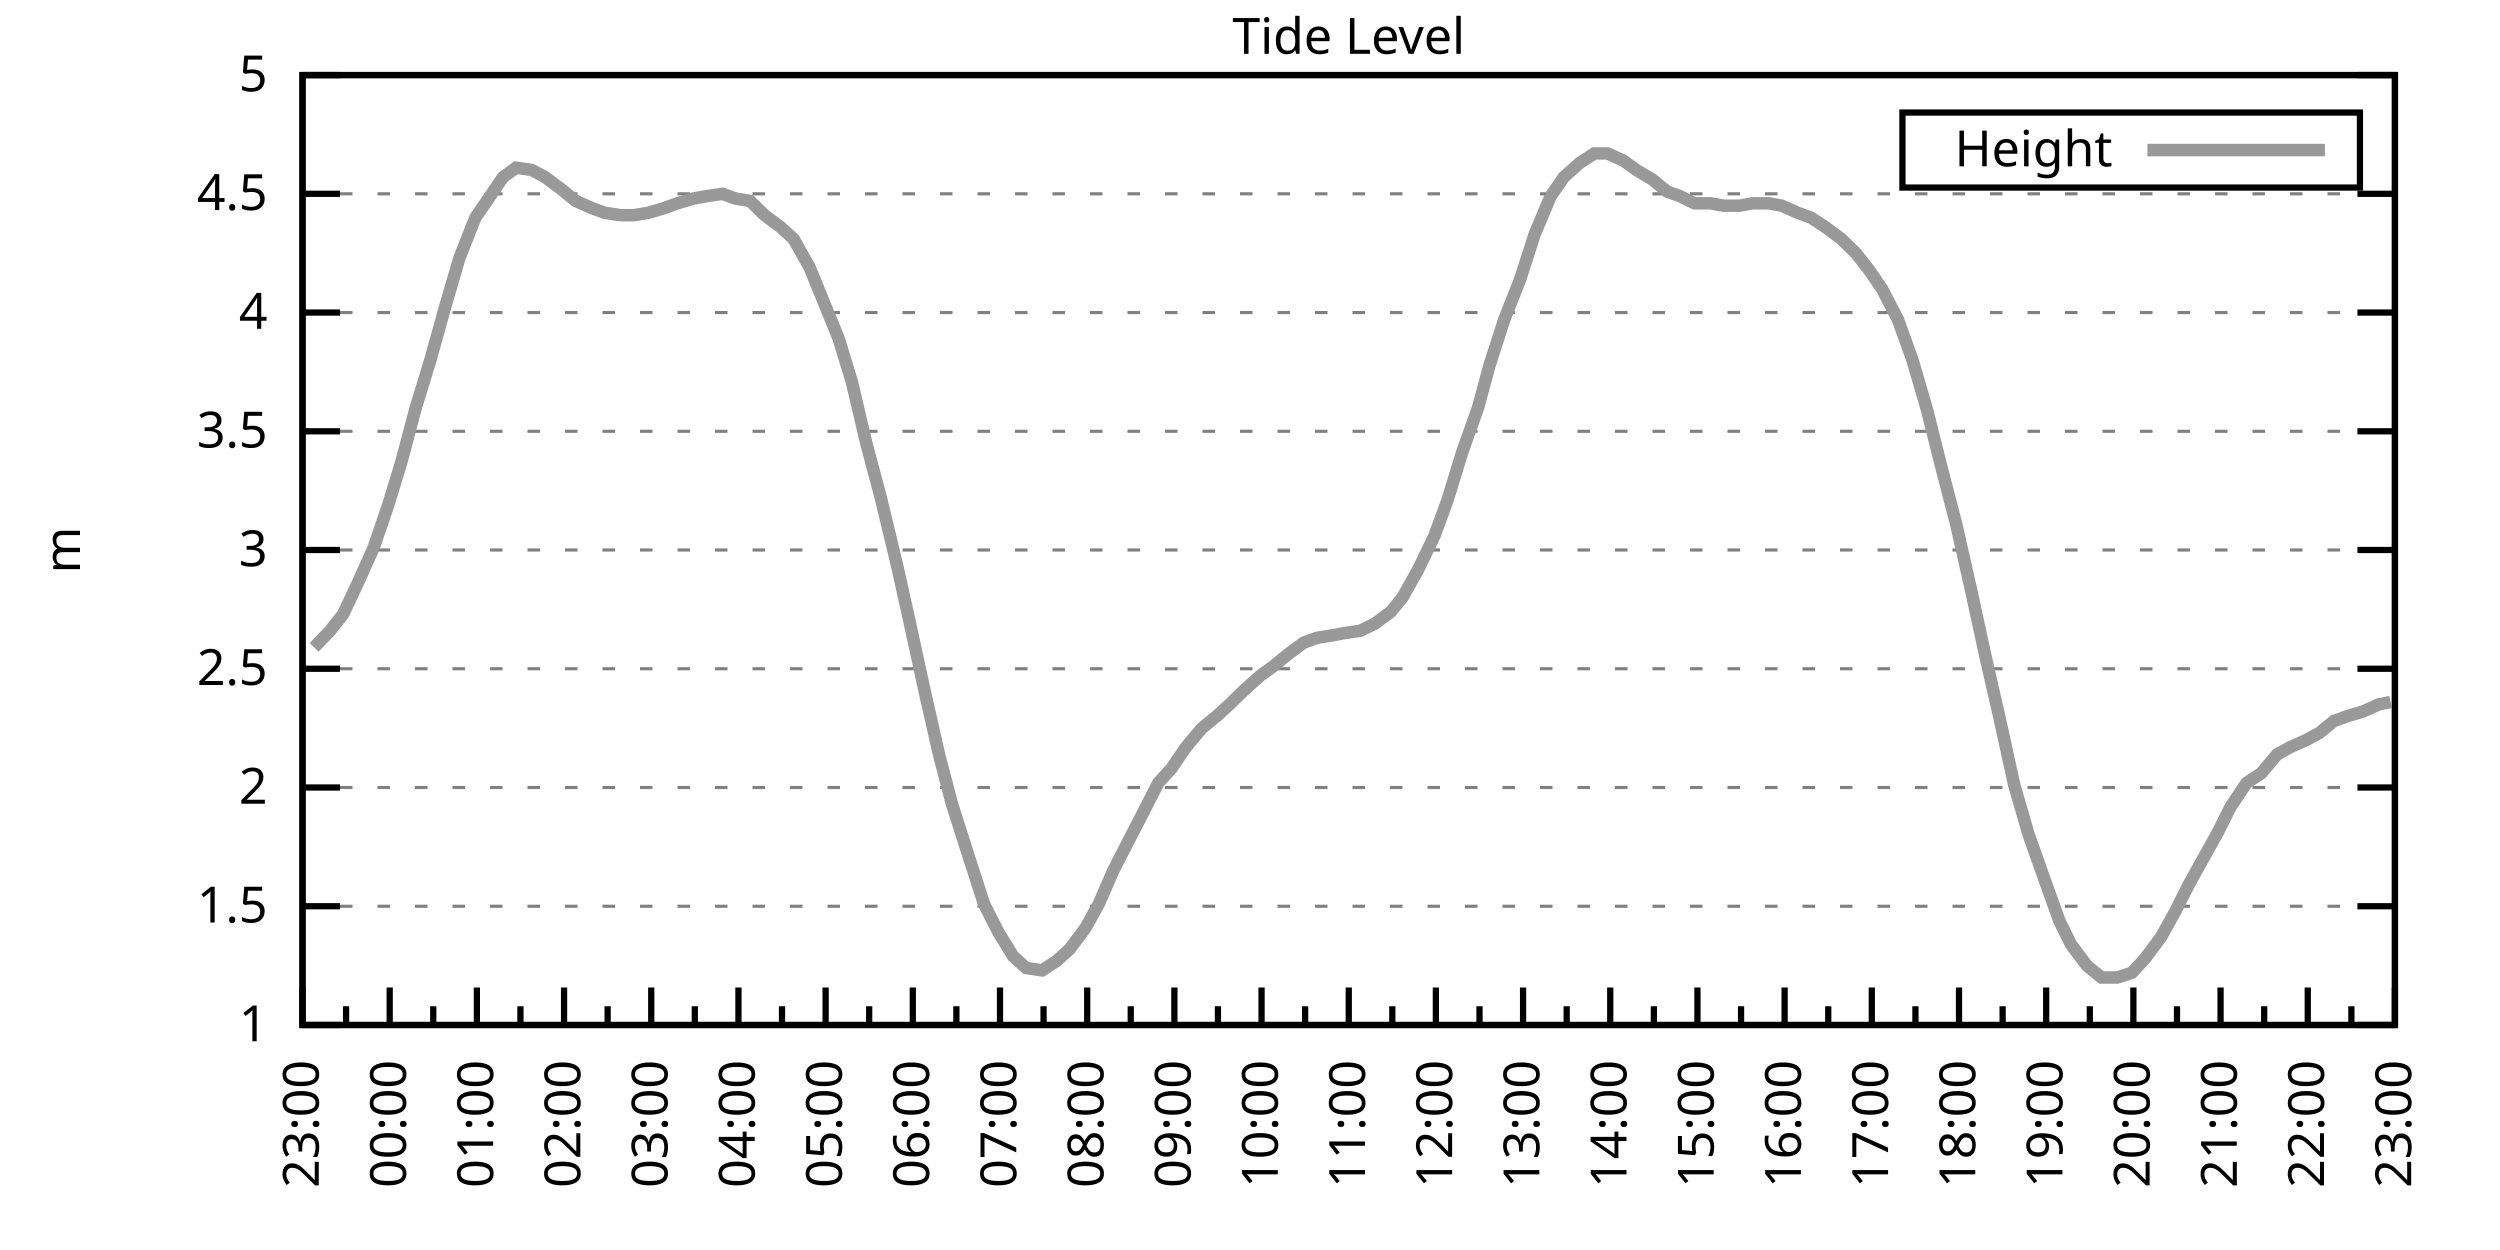
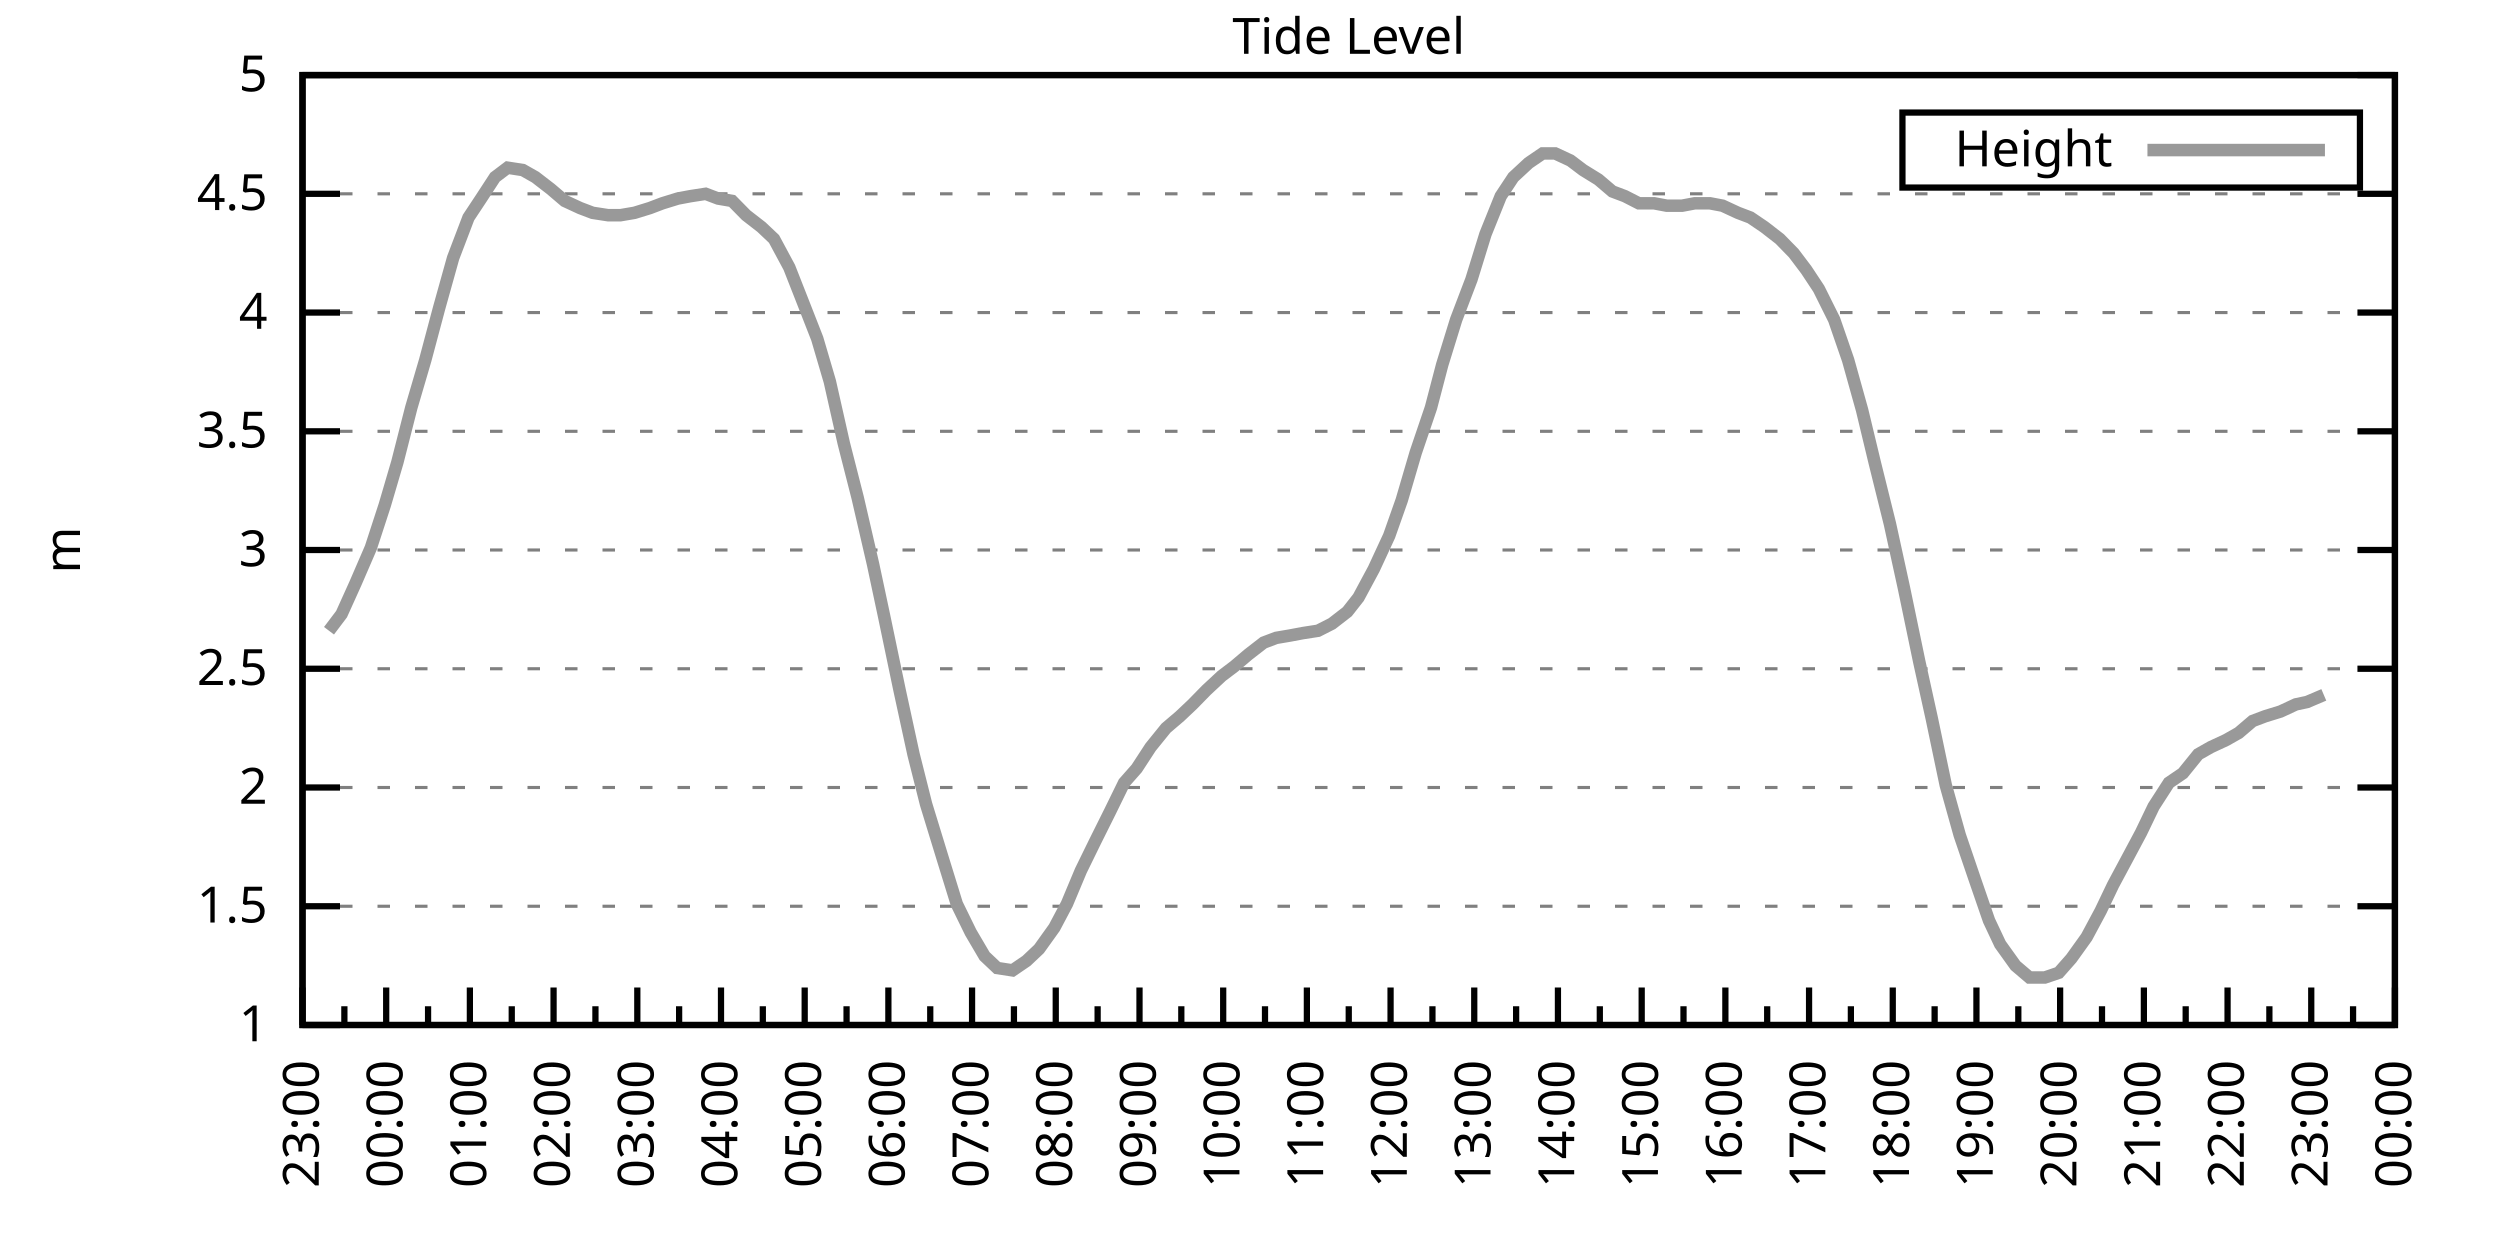
<svg xmlns="http://www.w3.org/2000/svg" xmlns:xlink="http://www.w3.org/1999/xlink" width="400" height="200" viewBox="0 0 400 200">
  <g id="gnuplot_canvas">
    <rect x="0" y="0" width="400" height="200" fill="none" />
    <defs>
      <circle id="gpDot" r="0.5" stroke-width="0.5" stroke="currentColor" />
      <path id="gpPt0" stroke-width="0.333" stroke="currentColor" d="M-1,0 h2 M0,-1 v2" />
      <path id="gpPt1" stroke-width="0.333" stroke="currentColor" d="M-1,-1 L1,1 M1,-1 L-1,1" />
      <path id="gpPt2" stroke-width="0.333" stroke="currentColor" d="M-1,0 L1,0 M0,-1 L0,1 M-1,-1 L1,1 M-1,1 L1,-1" />
      <rect id="gpPt3" stroke-width="0.333" stroke="currentColor" x="-1" y="-1" width="2" height="2" />
      <rect id="gpPt4" stroke-width="0.333" stroke="currentColor" fill="currentColor" x="-1" y="-1" width="2" height="2" />
      <circle id="gpPt5" stroke-width="0.333" stroke="currentColor" cx="0" cy="0" r="1" />
      <use xlink:href="#gpPt5" id="gpPt6" fill="currentColor" stroke="none" />
      <path id="gpPt7" stroke-width="0.333" stroke="currentColor" d="M0,-1.33 L-1.33,0.67 L1.33,0.67 z" />
      <use xlink:href="#gpPt7" id="gpPt8" fill="currentColor" stroke="none" />
      <use xlink:href="#gpPt7" id="gpPt9" stroke="currentColor" transform="rotate(180)" />
      <use xlink:href="#gpPt9" id="gpPt10" fill="currentColor" stroke="none" />
      <use xlink:href="#gpPt3" id="gpPt11" stroke="currentColor" transform="rotate(45)" />
      <use xlink:href="#gpPt11" id="gpPt12" fill="currentColor" stroke="none" />
      <path id="gpPt13" stroke-width="0.333" stroke="currentColor" d="M0,1.330 L1.265,0.411 L0.782,-1.067 L-0.782,-1.076 L-1.265,0.411 z" />
      <use xlink:href="#gpPt13" id="gpPt14" fill="currentColor" stroke="none" />
      <filter id="textbox" filterUnits="objectBoundingBox" x="0" y="0" height="1" width="1">
        <feFlood flood-color="white" flood-opacity="1" result="bgnd" />
        <feComposite in="SourceGraphic" in2="bgnd" operator="atop" />
      </filter>
      <filter id="greybox" filterUnits="objectBoundingBox" x="0" y="0" height="1" width="1">
        <feFlood flood-color="lightgrey" flood-opacity="1" result="grey" />
        <feComposite in="SourceGraphic" in2="grey" operator="atop" />
      </filter>
    </defs>
    <g fill="none" color="white" stroke="currentColor" stroke-width="1.00" stroke-linecap="butt" stroke-linejoin="miter">
</g>
    <g fill="none" color="black" stroke="currentColor" stroke-width="1.00" stroke-linecap="butt" stroke-linejoin="miter">
      <g stroke="none" shape-rendering="crispEdges">
        <polygon fill="rgb(255, 255, 255)" points="48.40,164.00 383.18,164.00 383.18,12.02 48.40,12.02 " />
      </g>
    </g>
    <g fill="none" color="black" stroke="currentColor" stroke-width="1.00" stroke-linecap="butt" stroke-linejoin="miter">
</g>
    <g fill="none" color="black" stroke="black" stroke-width="0.50" stroke-linecap="butt" stroke-linejoin="miter">
</g>
    <g fill="none" color="gray" stroke="currentColor" stroke-width="0.50" stroke-linecap="butt" stroke-linejoin="miter">
      <path stroke="gray" stroke-dasharray="2,4" class="gridline" d="M48.40,164.00 L383.19,164.00  " />
    </g>
    <g fill="none" color="gray" stroke="gray" stroke-width="1.00" stroke-linecap="butt" stroke-linejoin="miter">
</g>
    <g fill="none" color="black" stroke="currentColor" stroke-width="1.00" stroke-linecap="butt" stroke-linejoin="miter">
      <path stroke="black" d="M48.40,164.00 L54.40,164.00 M383.19,164.00 L377.19,164.00  " />
      <g transform="translate(42.80,166.60)" stroke="none" fill="black" font-family="Sans" font-size="8.00" text-anchor="end">
        <text>
          <tspan font-family="Sans"> 1</tspan>
        </text>
      </g>
    </g>
    <g fill="none" color="black" stroke="currentColor" stroke-width="1.00" stroke-linecap="butt" stroke-linejoin="miter">
</g>
    <g fill="none" color="black" stroke="black" stroke-width="0.50" stroke-linecap="butt" stroke-linejoin="miter">
</g>
    <g fill="none" color="gray" stroke="currentColor" stroke-width="0.50" stroke-linecap="butt" stroke-linejoin="miter">
      <path stroke="gray" stroke-dasharray="2,4" class="gridline" d="M48.40,145.00 L383.19,145.00  " />
    </g>
    <g fill="none" color="gray" stroke="gray" stroke-width="1.00" stroke-linecap="butt" stroke-linejoin="miter">
</g>
    <g fill="none" color="black" stroke="currentColor" stroke-width="1.00" stroke-linecap="butt" stroke-linejoin="miter">
      <path stroke="black" d="M48.40,145.00 L54.40,145.00 M383.19,145.00 L377.19,145.00  " />
      <g transform="translate(42.80,147.60)" stroke="none" fill="black" font-family="Sans" font-size="8.00" text-anchor="end">
        <text>
          <tspan font-family="Sans"> 1.5</tspan>
        </text>
      </g>
    </g>
    <g fill="none" color="black" stroke="currentColor" stroke-width="1.00" stroke-linecap="butt" stroke-linejoin="miter">
</g>
    <g fill="none" color="black" stroke="black" stroke-width="0.50" stroke-linecap="butt" stroke-linejoin="miter">
</g>
    <g fill="none" color="gray" stroke="currentColor" stroke-width="0.50" stroke-linecap="butt" stroke-linejoin="miter">
      <path stroke="gray" stroke-dasharray="2,4" class="gridline" d="M48.40,126.00 L383.19,126.00  " />
    </g>
    <g fill="none" color="gray" stroke="gray" stroke-width="1.00" stroke-linecap="butt" stroke-linejoin="miter">
</g>
    <g fill="none" color="black" stroke="currentColor" stroke-width="1.00" stroke-linecap="butt" stroke-linejoin="miter">
      <path stroke="black" d="M48.40,126.00 L54.40,126.00 M383.19,126.00 L377.19,126.00  " />
      <g transform="translate(42.80,128.60)" stroke="none" fill="black" font-family="Sans" font-size="8.00" text-anchor="end">
        <text>
          <tspan font-family="Sans"> 2</tspan>
        </text>
      </g>
    </g>
    <g fill="none" color="black" stroke="currentColor" stroke-width="1.00" stroke-linecap="butt" stroke-linejoin="miter">
</g>
    <g fill="none" color="black" stroke="black" stroke-width="0.50" stroke-linecap="butt" stroke-linejoin="miter">
</g>
    <g fill="none" color="gray" stroke="currentColor" stroke-width="0.50" stroke-linecap="butt" stroke-linejoin="miter">
      <path stroke="gray" stroke-dasharray="2,4" class="gridline" d="M48.40,107.00 L383.19,107.00  " />
    </g>
    <g fill="none" color="gray" stroke="gray" stroke-width="1.00" stroke-linecap="butt" stroke-linejoin="miter">
</g>
    <g fill="none" color="black" stroke="currentColor" stroke-width="1.00" stroke-linecap="butt" stroke-linejoin="miter">
      <path stroke="black" d="M48.40,107.00 L54.40,107.00 M383.19,107.00 L377.19,107.00  " />
      <g transform="translate(42.80,109.60)" stroke="none" fill="black" font-family="Sans" font-size="8.00" text-anchor="end">
        <text>
          <tspan font-family="Sans"> 2.5</tspan>
        </text>
      </g>
    </g>
    <g fill="none" color="black" stroke="currentColor" stroke-width="1.00" stroke-linecap="butt" stroke-linejoin="miter">
</g>
    <g fill="none" color="black" stroke="black" stroke-width="0.50" stroke-linecap="butt" stroke-linejoin="miter">
</g>
    <g fill="none" color="gray" stroke="currentColor" stroke-width="0.50" stroke-linecap="butt" stroke-linejoin="miter">
      <path stroke="gray" stroke-dasharray="2,4" class="gridline" d="M48.40,88.00 L383.19,88.00  " />
    </g>
    <g fill="none" color="gray" stroke="gray" stroke-width="1.00" stroke-linecap="butt" stroke-linejoin="miter">
</g>
    <g fill="none" color="black" stroke="currentColor" stroke-width="1.00" stroke-linecap="butt" stroke-linejoin="miter">
      <path stroke="black" d="M48.40,88.00 L54.40,88.00 M383.19,88.00 L377.19,88.00  " />
      <g transform="translate(42.80,90.60)" stroke="none" fill="black" font-family="Sans" font-size="8.00" text-anchor="end">
        <text>
          <tspan font-family="Sans"> 3</tspan>
        </text>
      </g>
    </g>
    <g fill="none" color="black" stroke="currentColor" stroke-width="1.00" stroke-linecap="butt" stroke-linejoin="miter">
</g>
    <g fill="none" color="black" stroke="black" stroke-width="0.50" stroke-linecap="butt" stroke-linejoin="miter">
</g>
    <g fill="none" color="gray" stroke="currentColor" stroke-width="0.50" stroke-linecap="butt" stroke-linejoin="miter">
      <path stroke="gray" stroke-dasharray="2,4" class="gridline" d="M48.40,69.01 L383.19,69.01  " />
    </g>
    <g fill="none" color="gray" stroke="gray" stroke-width="1.00" stroke-linecap="butt" stroke-linejoin="miter">
</g>
    <g fill="none" color="black" stroke="currentColor" stroke-width="1.00" stroke-linecap="butt" stroke-linejoin="miter">
      <path stroke="black" d="M48.40,69.01 L54.40,69.01 M383.19,69.01 L377.19,69.01  " />
      <g transform="translate(42.80,71.61)" stroke="none" fill="black" font-family="Sans" font-size="8.00" text-anchor="end">
        <text>
          <tspan font-family="Sans"> 3.5</tspan>
        </text>
      </g>
    </g>
    <g fill="none" color="black" stroke="currentColor" stroke-width="1.00" stroke-linecap="butt" stroke-linejoin="miter">
</g>
    <g fill="none" color="black" stroke="black" stroke-width="0.50" stroke-linecap="butt" stroke-linejoin="miter">
</g>
    <g fill="none" color="gray" stroke="currentColor" stroke-width="0.50" stroke-linecap="butt" stroke-linejoin="miter">
      <path stroke="gray" stroke-dasharray="2,4" class="gridline" d="M48.40,50.01 L383.19,50.01  " />
    </g>
    <g fill="none" color="gray" stroke="gray" stroke-width="1.00" stroke-linecap="butt" stroke-linejoin="miter">
</g>
    <g fill="none" color="black" stroke="currentColor" stroke-width="1.00" stroke-linecap="butt" stroke-linejoin="miter">
      <path stroke="black" d="M48.40,50.01 L54.40,50.01 M383.19,50.01 L377.19,50.01  " />
      <g transform="translate(42.80,52.61)" stroke="none" fill="black" font-family="Sans" font-size="8.00" text-anchor="end">
        <text>
          <tspan font-family="Sans"> 4</tspan>
        </text>
      </g>
    </g>
    <g fill="none" color="black" stroke="currentColor" stroke-width="1.00" stroke-linecap="butt" stroke-linejoin="miter">
</g>
    <g fill="none" color="black" stroke="black" stroke-width="0.50" stroke-linecap="butt" stroke-linejoin="miter">
</g>
    <g fill="none" color="gray" stroke="currentColor" stroke-width="0.50" stroke-linecap="butt" stroke-linejoin="miter">
      <path stroke="gray" stroke-dasharray="2,4" class="gridline" d="M48.40,31.01 L383.19,31.01  " />
    </g>
    <g fill="none" color="gray" stroke="gray" stroke-width="1.00" stroke-linecap="butt" stroke-linejoin="miter">
</g>
    <g fill="none" color="black" stroke="currentColor" stroke-width="1.00" stroke-linecap="butt" stroke-linejoin="miter">
      <path stroke="black" d="M48.40,31.01 L54.40,31.01 M383.19,31.01 L377.19,31.01  " />
      <g transform="translate(42.80,33.61)" stroke="none" fill="black" font-family="Sans" font-size="8.00" text-anchor="end">
        <text>
          <tspan font-family="Sans"> 4.5</tspan>
        </text>
      </g>
    </g>
    <g fill="none" color="black" stroke="currentColor" stroke-width="1.00" stroke-linecap="butt" stroke-linejoin="miter">
</g>
    <g fill="none" color="black" stroke="black" stroke-width="0.50" stroke-linecap="butt" stroke-linejoin="miter">
</g>
    <g fill="none" color="gray" stroke="currentColor" stroke-width="0.50" stroke-linecap="butt" stroke-linejoin="miter">
      <path stroke="gray" stroke-dasharray="2,4" class="gridline" d="M48.40,12.01 L383.19,12.01  " />
    </g>
    <g fill="none" color="gray" stroke="gray" stroke-width="1.00" stroke-linecap="butt" stroke-linejoin="miter">
</g>
    <g fill="none" color="black" stroke="currentColor" stroke-width="1.00" stroke-linecap="butt" stroke-linejoin="miter">
      <path stroke="black" d="M48.40,12.01 L54.40,12.01 M383.19,12.01 L377.19,12.01  " />
      <g transform="translate(42.80,14.61)" stroke="none" fill="black" font-family="Sans" font-size="8.00" text-anchor="end">
        <text>
          <tspan font-family="Sans"> 5</tspan>
        </text>
      </g>
    </g>
    <g fill="none" color="black" stroke="currentColor" stroke-width="1.00" stroke-linecap="butt" stroke-linejoin="miter">
      <path stroke="black" d="M48.40,164.00 L48.40,158.00  " />
      <g transform="translate(51.00,169.60) rotate(270)" stroke="none" fill="black" font-family="Sans" font-size="8.00" text-anchor="end">
        <text>
          <tspan font-family="Sans">23:00</tspan>
        </text>
      </g>
    </g>
    <g fill="none" color="black" stroke="currentColor" stroke-width="1.00" stroke-linecap="butt" stroke-linejoin="miter">
-       <path stroke="black" d="M55.37,164.00 L55.37,161.00 M62.35,164.00 L62.35,158.00  " />
-       <g transform="translate(64.95,169.60) rotate(270)" stroke="none" fill="black" font-family="Sans" font-size="8.00" text-anchor="end">
+       <path stroke="black" d="M55.10,164.00 L55.10,161.00 M61.79,164.00 L61.79,158.00  " />
+       <g transform="translate(64.39,169.60) rotate(270)" stroke="none" fill="black" font-family="Sans" font-size="8.00" text-anchor="end">
        <text>
          <tspan font-family="Sans">00:00</tspan>
        </text>
      </g>
    </g>
    <g fill="none" color="black" stroke="currentColor" stroke-width="1.00" stroke-linecap="butt" stroke-linejoin="miter">
-       <path stroke="black" d="M69.32,164.00 L69.32,161.00 M76.30,164.00 L76.30,158.00  " />
-       <g transform="translate(78.90,169.60) rotate(270)" stroke="none" fill="black" font-family="Sans" font-size="8.00" text-anchor="end">
+       <path stroke="black" d="M68.49,164.00 L68.49,161.00 M75.18,164.00 L75.18,158.00  " />
+       <g transform="translate(77.78,169.60) rotate(270)" stroke="none" fill="black" font-family="Sans" font-size="8.00" text-anchor="end">
        <text>
          <tspan font-family="Sans">01:00</tspan>
        </text>
      </g>
    </g>
    <g fill="none" color="black" stroke="currentColor" stroke-width="1.00" stroke-linecap="butt" stroke-linejoin="miter">
-       <path stroke="black" d="M83.27,164.00 L83.27,161.00 M90.25,164.00 L90.25,158.00  " />
-       <g transform="translate(92.85,169.60) rotate(270)" stroke="none" fill="black" font-family="Sans" font-size="8.00" text-anchor="end">
+       <path stroke="black" d="M81.88,164.00 L81.88,161.00 M88.57,164.00 L88.57,158.00  " />
+       <g transform="translate(91.17,169.60) rotate(270)" stroke="none" fill="black" font-family="Sans" font-size="8.00" text-anchor="end">
        <text>
          <tspan font-family="Sans">02:00</tspan>
        </text>
      </g>
    </g>
    <g fill="none" color="black" stroke="currentColor" stroke-width="1.00" stroke-linecap="butt" stroke-linejoin="miter">
-       <path stroke="black" d="M97.22,164.00 L97.22,161.00 M104.20,164.00 L104.20,158.00  " />
-       <g transform="translate(106.80,169.60) rotate(270)" stroke="none" fill="black" font-family="Sans" font-size="8.00" text-anchor="end">
+       <path stroke="black" d="M95.27,164.00 L95.27,161.00 M101.97,164.00 L101.97,158.00  " />
+       <g transform="translate(104.57,169.60) rotate(270)" stroke="none" fill="black" font-family="Sans" font-size="8.00" text-anchor="end">
        <text>
          <tspan font-family="Sans">03:00</tspan>
        </text>
      </g>
    </g>
    <g fill="none" color="black" stroke="currentColor" stroke-width="1.00" stroke-linecap="butt" stroke-linejoin="miter">
-       <path stroke="black" d="M111.17,164.00 L111.17,161.00 M118.15,164.00 L118.15,158.00  " />
-       <g transform="translate(120.75,169.60) rotate(270)" stroke="none" fill="black" font-family="Sans" font-size="8.00" text-anchor="end">
+       <path stroke="black" d="M108.66,164.00 L108.66,161.00 M115.36,164.00 L115.36,158.00  " />
+       <g transform="translate(117.96,169.60) rotate(270)" stroke="none" fill="black" font-family="Sans" font-size="8.00" text-anchor="end">
        <text>
          <tspan font-family="Sans">04:00</tspan>
        </text>
      </g>
    </g>
    <g fill="none" color="black" stroke="currentColor" stroke-width="1.00" stroke-linecap="butt" stroke-linejoin="miter">
-       <path stroke="black" d="M125.12,164.00 L125.12,161.00 M132.10,164.00 L132.10,158.00  " />
-       <g transform="translate(134.70,169.60) rotate(270)" stroke="none" fill="black" font-family="Sans" font-size="8.00" text-anchor="end">
+       <path stroke="black" d="M122.05,164.00 L122.05,161.00 M128.75,164.00 L128.75,158.00  " />
+       <g transform="translate(131.35,169.60) rotate(270)" stroke="none" fill="black" font-family="Sans" font-size="8.00" text-anchor="end">
        <text>
          <tspan font-family="Sans">05:00</tspan>
        </text>
      </g>
    </g>
    <g fill="none" color="black" stroke="currentColor" stroke-width="1.00" stroke-linecap="butt" stroke-linejoin="miter">
-       <path stroke="black" d="M139.07,164.00 L139.07,161.00 M146.05,164.00 L146.05,158.00  " />
-       <g transform="translate(148.65,169.60) rotate(270)" stroke="none" fill="black" font-family="Sans" font-size="8.00" text-anchor="end">
+       <path stroke="black" d="M135.45,164.00 L135.45,161.00 M142.14,164.00 L142.14,158.00  " />
+       <g transform="translate(144.74,169.60) rotate(270)" stroke="none" fill="black" font-family="Sans" font-size="8.00" text-anchor="end">
        <text>
          <tspan font-family="Sans">06:00</tspan>
        </text>
      </g>
    </g>
    <g fill="none" color="black" stroke="currentColor" stroke-width="1.00" stroke-linecap="butt" stroke-linejoin="miter">
-       <path stroke="black" d="M153.02,164.00 L153.02,161.00 M160.00,164.00 L160.00,158.00  " />
-       <g transform="translate(162.60,169.60) rotate(270)" stroke="none" fill="black" font-family="Sans" font-size="8.00" text-anchor="end">
+       <path stroke="black" d="M148.84,164.00 L148.84,161.00 M155.53,164.00 L155.53,158.00  " />
+       <g transform="translate(158.13,169.60) rotate(270)" stroke="none" fill="black" font-family="Sans" font-size="8.00" text-anchor="end">
        <text>
          <tspan font-family="Sans">07:00</tspan>
        </text>
      </g>
    </g>
    <g fill="none" color="black" stroke="currentColor" stroke-width="1.00" stroke-linecap="butt" stroke-linejoin="miter">
-       <path stroke="black" d="M166.97,164.00 L166.97,161.00 M173.95,164.00 L173.95,158.00  " />
-       <g transform="translate(176.55,169.60) rotate(270)" stroke="none" fill="black" font-family="Sans" font-size="8.00" text-anchor="end">
+       <path stroke="black" d="M162.23,164.00 L162.23,161.00 M168.92,164.00 L168.92,158.00  " />
+       <g transform="translate(171.52,169.60) rotate(270)" stroke="none" fill="black" font-family="Sans" font-size="8.00" text-anchor="end">
        <text>
          <tspan font-family="Sans">08:00</tspan>
        </text>
      </g>
    </g>
    <g fill="none" color="black" stroke="currentColor" stroke-width="1.00" stroke-linecap="butt" stroke-linejoin="miter">
-       <path stroke="black" d="M180.92,164.00 L180.92,161.00 M187.90,164.00 L187.90,158.00  " />
-       <g transform="translate(190.50,169.60) rotate(270)" stroke="none" fill="black" font-family="Sans" font-size="8.00" text-anchor="end">
+       <path stroke="black" d="M175.62,164.00 L175.62,161.00 M182.32,164.00 L182.32,158.00  " />
+       <g transform="translate(184.92,169.60) rotate(270)" stroke="none" fill="black" font-family="Sans" font-size="8.00" text-anchor="end">
        <text>
          <tspan font-family="Sans">09:00</tspan>
        </text>
      </g>
    </g>
    <g fill="none" color="black" stroke="currentColor" stroke-width="1.00" stroke-linecap="butt" stroke-linejoin="miter">
-       <path stroke="black" d="M194.87,164.00 L194.87,161.00 M201.85,164.00 L201.85,158.00  " />
-       <g transform="translate(204.45,169.60) rotate(270)" stroke="none" fill="black" font-family="Sans" font-size="8.00" text-anchor="end">
+       <path stroke="black" d="M189.01,164.00 L189.01,161.00 M195.71,164.00 L195.71,158.00  " />
+       <g transform="translate(198.31,169.60) rotate(270)" stroke="none" fill="black" font-family="Sans" font-size="8.00" text-anchor="end">
        <text>
          <tspan font-family="Sans">10:00</tspan>
        </text>
      </g>
    </g>
    <g fill="none" color="black" stroke="currentColor" stroke-width="1.00" stroke-linecap="butt" stroke-linejoin="miter">
-       <path stroke="black" d="M208.82,164.00 L208.82,161.00 M215.80,164.00 L215.80,158.00  " />
-       <g transform="translate(218.40,169.60) rotate(270)" stroke="none" fill="black" font-family="Sans" font-size="8.00" text-anchor="end">
+       <path stroke="black" d="M202.40,164.00 L202.40,161.00 M209.10,164.00 L209.10,158.00  " />
+       <g transform="translate(211.70,169.60) rotate(270)" stroke="none" fill="black" font-family="Sans" font-size="8.00" text-anchor="end">
        <text>
          <tspan font-family="Sans">11:00</tspan>
        </text>
      </g>
    </g>
    <g fill="none" color="black" stroke="currentColor" stroke-width="1.00" stroke-linecap="butt" stroke-linejoin="miter">
-       <path stroke="black" d="M222.77,164.00 L222.77,161.00 M229.74,164.00 L229.74,158.00  " />
-       <g transform="translate(232.34,169.60) rotate(270)" stroke="none" fill="black" font-family="Sans" font-size="8.00" text-anchor="end">
+       <path stroke="black" d="M215.80,164.00 L215.80,161.00 M222.49,164.00 L222.49,158.00  " />
+       <g transform="translate(225.09,169.60) rotate(270)" stroke="none" fill="black" font-family="Sans" font-size="8.00" text-anchor="end">
        <text>
          <tspan font-family="Sans">12:00</tspan>
        </text>
      </g>
    </g>
    <g fill="none" color="black" stroke="currentColor" stroke-width="1.00" stroke-linecap="butt" stroke-linejoin="miter">
-       <path stroke="black" d="M236.72,164.00 L236.72,161.00 M243.69,164.00 L243.69,158.00  " />
-       <g transform="translate(246.29,169.60) rotate(270)" stroke="none" fill="black" font-family="Sans" font-size="8.00" text-anchor="end">
+       <path stroke="black" d="M229.19,164.00 L229.19,161.00 M235.88,164.00 L235.88,158.00  " />
+       <g transform="translate(238.48,169.60) rotate(270)" stroke="none" fill="black" font-family="Sans" font-size="8.00" text-anchor="end">
        <text>
          <tspan font-family="Sans">13:00</tspan>
        </text>
      </g>
    </g>
    <g fill="none" color="black" stroke="currentColor" stroke-width="1.00" stroke-linecap="butt" stroke-linejoin="miter">
-       <path stroke="black" d="M250.67,164.00 L250.67,161.00 M257.64,164.00 L257.64,158.00  " />
-       <g transform="translate(260.24,169.60) rotate(270)" stroke="none" fill="black" font-family="Sans" font-size="8.00" text-anchor="end">
+       <path stroke="black" d="M242.58,164.00 L242.58,161.00 M249.27,164.00 L249.27,158.00  " />
+       <g transform="translate(251.87,169.60) rotate(270)" stroke="none" fill="black" font-family="Sans" font-size="8.00" text-anchor="end">
        <text>
          <tspan font-family="Sans">14:00</tspan>
        </text>
      </g>
    </g>
    <g fill="none" color="black" stroke="currentColor" stroke-width="1.00" stroke-linecap="butt" stroke-linejoin="miter">
-       <path stroke="black" d="M264.62,164.00 L264.62,161.00 M271.59,164.00 L271.59,158.00  " />
-       <g transform="translate(274.19,169.60) rotate(270)" stroke="none" fill="black" font-family="Sans" font-size="8.00" text-anchor="end">
+       <path stroke="black" d="M255.97,164.00 L255.97,161.00 M262.67,164.00 L262.67,158.00  " />
+       <g transform="translate(265.27,169.60) rotate(270)" stroke="none" fill="black" font-family="Sans" font-size="8.00" text-anchor="end">
        <text>
          <tspan font-family="Sans">15:00</tspan>
        </text>
      </g>
    </g>
    <g fill="none" color="black" stroke="currentColor" stroke-width="1.00" stroke-linecap="butt" stroke-linejoin="miter">
-       <path stroke="black" d="M278.57,164.00 L278.57,161.00 M285.54,164.00 L285.54,158.00  " />
-       <g transform="translate(288.14,169.60) rotate(270)" stroke="none" fill="black" font-family="Sans" font-size="8.00" text-anchor="end">
+       <path stroke="black" d="M269.36,164.00 L269.36,161.00 M276.06,164.00 L276.06,158.00  " />
+       <g transform="translate(278.66,169.60) rotate(270)" stroke="none" fill="black" font-family="Sans" font-size="8.00" text-anchor="end">
        <text>
          <tspan font-family="Sans">16:00</tspan>
        </text>
      </g>
    </g>
    <g fill="none" color="black" stroke="currentColor" stroke-width="1.00" stroke-linecap="butt" stroke-linejoin="miter">
-       <path stroke="black" d="M292.52,164.00 L292.52,161.00 M299.49,164.00 L299.49,158.00  " />
-       <g transform="translate(302.09,169.60) rotate(270)" stroke="none" fill="black" font-family="Sans" font-size="8.00" text-anchor="end">
+       <path stroke="black" d="M282.75,164.00 L282.75,161.00 M289.45,164.00 L289.45,158.00  " />
+       <g transform="translate(292.05,169.60) rotate(270)" stroke="none" fill="black" font-family="Sans" font-size="8.00" text-anchor="end">
        <text>
          <tspan font-family="Sans">17:00</tspan>
        </text>
      </g>
    </g>
    <g fill="none" color="black" stroke="currentColor" stroke-width="1.00" stroke-linecap="butt" stroke-linejoin="miter">
-       <path stroke="black" d="M306.47,164.00 L306.47,161.00 M313.44,164.00 L313.44,158.00  " />
-       <g transform="translate(316.04,169.60) rotate(270)" stroke="none" fill="black" font-family="Sans" font-size="8.00" text-anchor="end">
+       <path stroke="black" d="M296.14,164.00 L296.14,161.00 M302.84,164.00 L302.84,158.00  " />
+       <g transform="translate(305.44,169.60) rotate(270)" stroke="none" fill="black" font-family="Sans" font-size="8.00" text-anchor="end">
        <text>
          <tspan font-family="Sans">18:00</tspan>
        </text>
      </g>
    </g>
    <g fill="none" color="black" stroke="currentColor" stroke-width="1.00" stroke-linecap="butt" stroke-linejoin="miter">
-       <path stroke="black" d="M320.42,164.00 L320.42,161.00 M327.39,164.00 L327.39,158.00  " />
-       <g transform="translate(329.99,169.60) rotate(270)" stroke="none" fill="black" font-family="Sans" font-size="8.00" text-anchor="end">
+       <path stroke="black" d="M309.54,164.00 L309.54,161.00 M316.23,164.00 L316.23,158.00  " />
+       <g transform="translate(318.83,169.60) rotate(270)" stroke="none" fill="black" font-family="Sans" font-size="8.00" text-anchor="end">
        <text>
          <tspan font-family="Sans">19:00</tspan>
        </text>
      </g>
    </g>
    <g fill="none" color="black" stroke="currentColor" stroke-width="1.00" stroke-linecap="butt" stroke-linejoin="miter">
-       <path stroke="black" d="M334.37,164.00 L334.37,161.00 M341.34,164.00 L341.34,158.00  " />
-       <g transform="translate(343.94,169.60) rotate(270)" stroke="none" fill="black" font-family="Sans" font-size="8.00" text-anchor="end">
+       <path stroke="black" d="M322.93,164.00 L322.93,161.00 M329.62,164.00 L329.62,158.00  " />
+       <g transform="translate(332.22,169.60) rotate(270)" stroke="none" fill="black" font-family="Sans" font-size="8.00" text-anchor="end">
        <text>
          <tspan font-family="Sans">20:00</tspan>
        </text>
      </g>
    </g>
    <g fill="none" color="black" stroke="currentColor" stroke-width="1.00" stroke-linecap="butt" stroke-linejoin="miter">
-       <path stroke="black" d="M348.32,164.00 L348.32,161.00 M355.29,164.00 L355.29,158.00  " />
-       <g transform="translate(357.89,169.60) rotate(270)" stroke="none" fill="black" font-family="Sans" font-size="8.00" text-anchor="end">
+       <path stroke="black" d="M336.32,164.00 L336.32,161.00 M343.02,164.00 L343.02,158.00  " />
+       <g transform="translate(345.62,169.60) rotate(270)" stroke="none" fill="black" font-family="Sans" font-size="8.00" text-anchor="end">
        <text>
          <tspan font-family="Sans">21:00</tspan>
        </text>
      </g>
    </g>
    <g fill="none" color="black" stroke="currentColor" stroke-width="1.00" stroke-linecap="butt" stroke-linejoin="miter">
-       <path stroke="black" d="M362.27,164.00 L362.27,161.00 M369.24,164.00 L369.24,158.00  " />
-       <g transform="translate(371.84,169.60) rotate(270)" stroke="none" fill="black" font-family="Sans" font-size="8.00" text-anchor="end">
+       <path stroke="black" d="M349.71,164.00 L349.71,161.00 M356.41,164.00 L356.41,158.00  " />
+       <g transform="translate(359.01,169.60) rotate(270)" stroke="none" fill="black" font-family="Sans" font-size="8.00" text-anchor="end">
        <text>
          <tspan font-family="Sans">22:00</tspan>
        </text>
      </g>
    </g>
    <g fill="none" color="black" stroke="currentColor" stroke-width="1.00" stroke-linecap="butt" stroke-linejoin="miter">
-       <path stroke="black" d="M376.22,164.00 L376.22,161.00 M383.19,164.00 L383.19,158.00  " />
+       <path stroke="black" d="M363.10,164.00 L363.10,161.00 M369.80,164.00 L369.80,158.00  " />
+       <g transform="translate(372.40,169.60) rotate(270)" stroke="none" fill="black" font-family="Sans" font-size="8.00" text-anchor="end">
+         <text>
+           <tspan font-family="Sans">23:00</tspan>
+         </text>
+       </g>
+     </g>
+     <g fill="none" color="black" stroke="currentColor" stroke-width="1.00" stroke-linecap="butt" stroke-linejoin="miter">
+       <path stroke="black" d="M376.49,164.00 L376.49,161.00 M383.19,164.00 L383.19,158.00  " />
      <g transform="translate(385.79,169.60) rotate(270)" stroke="none" fill="black" font-family="Sans" font-size="8.00" text-anchor="end">
        <text>
-           <tspan font-family="Sans">23:00</tspan>
+           <tspan font-family="Sans">00:00</tspan>
        </text>
      </g>
    </g>
    <g fill="none" color="black" stroke="currentColor" stroke-width="1.00" stroke-linecap="butt" stroke-linejoin="miter">
</g>
    <g fill="none" color="black" stroke="currentColor" stroke-width="1.00" stroke-linecap="butt" stroke-linejoin="miter">
      <path stroke="black" d="M48.40,12.01 L48.40,164.00 L383.19,164.00 L383.19,12.01 L48.40,12.01 Z  " />
    </g>
    <g fill="none" color="black" stroke="currentColor" stroke-width="1.00" stroke-linecap="butt" stroke-linejoin="miter">
      <g transform="translate(12.80,88.01) rotate(270)" stroke="none" fill="black" font-family="Sans" font-size="8.00" text-anchor="middle">
        <text>
          <tspan font-family="Sans">m</tspan>
        </text>
      </g>
    </g>
    <g fill="none" color="black" stroke="currentColor" stroke-width="1.00" stroke-linecap="butt" stroke-linejoin="miter">
</g>
    <g fill="none" color="black" stroke="currentColor" stroke-width="1.00" stroke-linecap="butt" stroke-linejoin="miter">
      <path stroke="black" d="M304.39,30.01 L304.39,18.01 L377.59,18.01 L377.59,30.01 L304.39,30.01 Z  " />
    </g>
    <g id="Tide_level_plot_1">
      <g fill="none" color="white" stroke="black" stroke-width="2.00" stroke-linecap="butt" stroke-linejoin="miter">
</g>
      <g fill="none" color="black" stroke="currentColor" stroke-width="2.00" stroke-linecap="butt" stroke-linejoin="miter">
        <g transform="translate(337.99,26.61)" stroke="none" fill="black" font-family="Sans" font-size="8.00" text-anchor="end">
          <text>
            <tspan font-family="Sans">Height</tspan>
          </text>
        </g>
      </g>
      <g fill="none" color="black" stroke="currentColor" stroke-width="2.00" stroke-linecap="butt" stroke-linejoin="miter">
-         <path stroke="rgb(153, 153, 153)" d="M343.59,24.01 L371.99,24.01 M50.26,103.58 L52.82,100.92 L54.91,98.26 L57.23,93.32 L59.79,87.63 L62.12,80.79   L64.21,73.95 L66.53,65.21 L68.86,57.61 L71.18,49.25 L73.51,41.27 L76.07,34.81 L78.16,31.77 L80.48,28.35   L82.58,26.83 L85.13,27.21 L87.23,28.35 L89.78,30.25 L92.11,32.15 L94.67,33.29 L96.76,34.05 L99.32,34.43   L101.41,34.43 L103.73,34.05 L106.29,33.29 L108.38,32.53 L110.94,31.77 L113.03,31.39 L115.59,31.01 L117.68,31.77   L120.01,32.15 L122.33,34.43 L124.89,36.33 L126.98,38.23 L129.54,42.79 L131.87,48.49 L134.19,54.19 L136.28,61.03   L138.61,70.91 L140.93,79.65 L143.49,90.28 L145.35,98.64 L147.91,110.42 L150.23,120.68 L152.32,128.66 L155.11,137.40   L157.44,144.62 L159.76,149.18 L162.09,152.98 L164.18,154.88 L166.74,155.26 L169.06,153.74 L171.16,151.84 L173.71,148.42   L175.81,144.62 L178.13,139.30 L180.46,134.74 L183.01,129.80 L185.34,125.24 L187.43,122.96 L189.76,119.54 L192.31,116.50   L194.64,114.60 L196.73,112.70 L199.06,110.42 L201.61,108.14 L203.71,106.62 L206.03,104.72 L208.59,102.82 L210.68,102.06   L213.01,101.68 L215.10,101.30 L217.65,100.92 L219.98,99.78 L222.54,97.88 L224.40,95.60 L226.95,91.04 L229.51,85.73   L231.60,80.03 L233.93,72.43 L236.49,65.21 L238.35,58.37 L240.67,51.15 L243.23,44.69 L245.55,37.47 L248.11,31.39   L250.20,28.35 L252.76,26.07 L255.09,24.55 L257.18,24.55 L259.74,25.69 L261.83,27.21 L264.39,28.73 L266.71,30.63   L268.80,31.39 L271.13,32.53 L273.69,32.53 L275.78,32.91 L278.34,32.91 L280.43,32.53 L282.99,32.53 L285.08,32.91   L287.64,34.05 L289.73,34.81 L292.05,36.33 L294.61,38.23 L296.94,40.51 L299.03,43.17 L301.12,46.21 L303.68,51.15   L306.00,57.61 L308.33,65.59 L310.42,73.95 L312.98,83.83 L315.30,94.08 L317.86,105.86 L319.95,114.98 L322.28,125.62   L324.60,133.60 L327.16,140.82 L329.48,147.28 L331.34,151.08 L333.90,154.50 L336.23,156.40 L338.78,156.40 L341.11,155.64   L343.20,153.36 L345.76,149.94 L348.08,145.76 L350.18,141.58 L352.50,137.40 L354.83,133.22 L356.92,129.04 L359.48,125.24   L361.80,123.72 L364.36,120.68 L366.45,119.54 L369.01,118.40 L371.10,117.26 L373.43,115.36 L375.52,114.60 L378.08,113.84   L380.63,112.70 L382.49,112.32  " />
+         <path stroke="rgb(153, 153, 153)" d="M343.59,24.01 L371.99,24.01 M52.64,100.92 L54.65,98.26 L56.88,93.32 L59.34,87.63 L61.57,80.79 L63.58,73.95   L65.81,65.21 L68.04,57.61 L70.27,49.25 L72.50,41.27 L74.96,34.81 L76.97,31.77 L79.20,28.35 L81.21,26.83   L83.66,27.21 L85.67,28.35 L88.13,30.25 L90.36,32.15 L92.82,33.29 L94.82,34.05 L97.28,34.43 L99.29,34.43   L101.52,34.05 L103.98,33.29 L105.98,32.53 L108.44,31.77 L110.45,31.39 L112.90,31.01 L114.91,31.77 L117.14,32.15   L119.38,34.43 L121.83,36.33 L123.84,38.23 L126.29,42.79 L128.53,48.49 L130.76,54.19 L132.77,61.03 L135.00,70.91   L137.23,79.65 L139.69,90.28 L141.47,98.64 L143.93,110.42 L146.16,120.68 L148.17,128.66 L150.85,137.40 L153.08,144.62   L155.31,149.18 L157.54,152.98 L159.55,154.88 L162.01,155.26 L164.24,153.74 L166.25,151.84 L168.70,148.42 L170.71,144.62   L172.94,139.30 L175.17,134.74 L177.63,129.80 L179.86,125.24 L181.87,122.96 L184.10,119.54 L186.56,116.50 L188.79,114.60   L190.80,112.70 L193.03,110.42 L195.48,108.14 L197.49,106.62 L199.73,104.72 L202.18,102.82 L204.19,102.06 L206.42,101.68   L208.43,101.30 L210.88,100.92 L213.12,99.78 L215.57,97.88 L217.36,95.60 L219.81,91.04 L222.27,85.73 L224.28,80.03   L226.51,72.43 L228.96,65.21 L230.75,58.37 L232.98,51.15 L235.44,44.69 L237.67,37.47 L240.12,31.39 L242.13,28.35   L244.59,26.07 L246.82,24.55 L248.83,24.55 L251.28,25.69 L253.29,27.21 L255.75,28.73 L257.98,30.63 L259.99,31.39   L262.22,32.53 L264.67,32.53 L266.68,32.91 L269.14,32.91 L271.15,32.53 L273.60,32.53 L275.61,32.91 L278.07,34.05   L280.07,34.81 L282.31,36.33 L284.76,38.23 L286.99,40.51 L289.00,43.17 L291.01,46.21 L293.47,51.15 L295.70,57.61   L297.93,65.59 L299.94,73.95 L302.39,83.83 L304.63,94.08 L307.08,105.86 L309.09,114.98 L311.32,125.62 L313.55,133.60   L316.01,140.82 L318.24,147.28 L320.03,151.08 L322.48,154.50 L324.71,156.40 L327.17,156.40 L329.40,155.64 L331.41,153.36   L333.86,149.94 L336.10,145.76 L338.10,141.58 L340.34,137.40 L342.57,133.22 L344.58,129.04 L347.03,125.24 L349.26,123.72   L351.72,120.68 L353.73,119.54 L356.18,118.40 L358.19,117.26 L360.42,115.36 L362.43,114.60 L364.89,113.84 L367.34,112.70   L369.13,112.32 L371.81,111.18  " />
      </g>
    </g>
    <g fill="none" color="black" stroke="currentColor" stroke-width="2.00" stroke-linecap="butt" stroke-linejoin="miter">
</g>
    <g fill="none" color="black" stroke="black" stroke-width="1.00" stroke-linecap="butt" stroke-linejoin="miter">
</g>
    <g fill="none" color="black" stroke="currentColor" stroke-width="1.00" stroke-linecap="butt" stroke-linejoin="miter">
      <path stroke="black" d="M48.40,12.01 L48.40,164.00 L383.19,164.00 L383.19,12.01 L48.40,12.01 Z  " />
    </g>
    <g fill="none" color="black" stroke="currentColor" stroke-width="1.00" stroke-linecap="butt" stroke-linejoin="miter">
      <g transform="translate(215.79,8.61)" stroke="none" fill="black" font-family="Sans" font-size="8.00" text-anchor="middle">
        <text>
          <tspan font-family="Sans">Tide Level</tspan>
        </text>
      </g>
    </g>
    <g fill="none" color="black" stroke="currentColor" stroke-width="1.00" stroke-linecap="butt" stroke-linejoin="miter">
</g>
  </g>
</svg>
